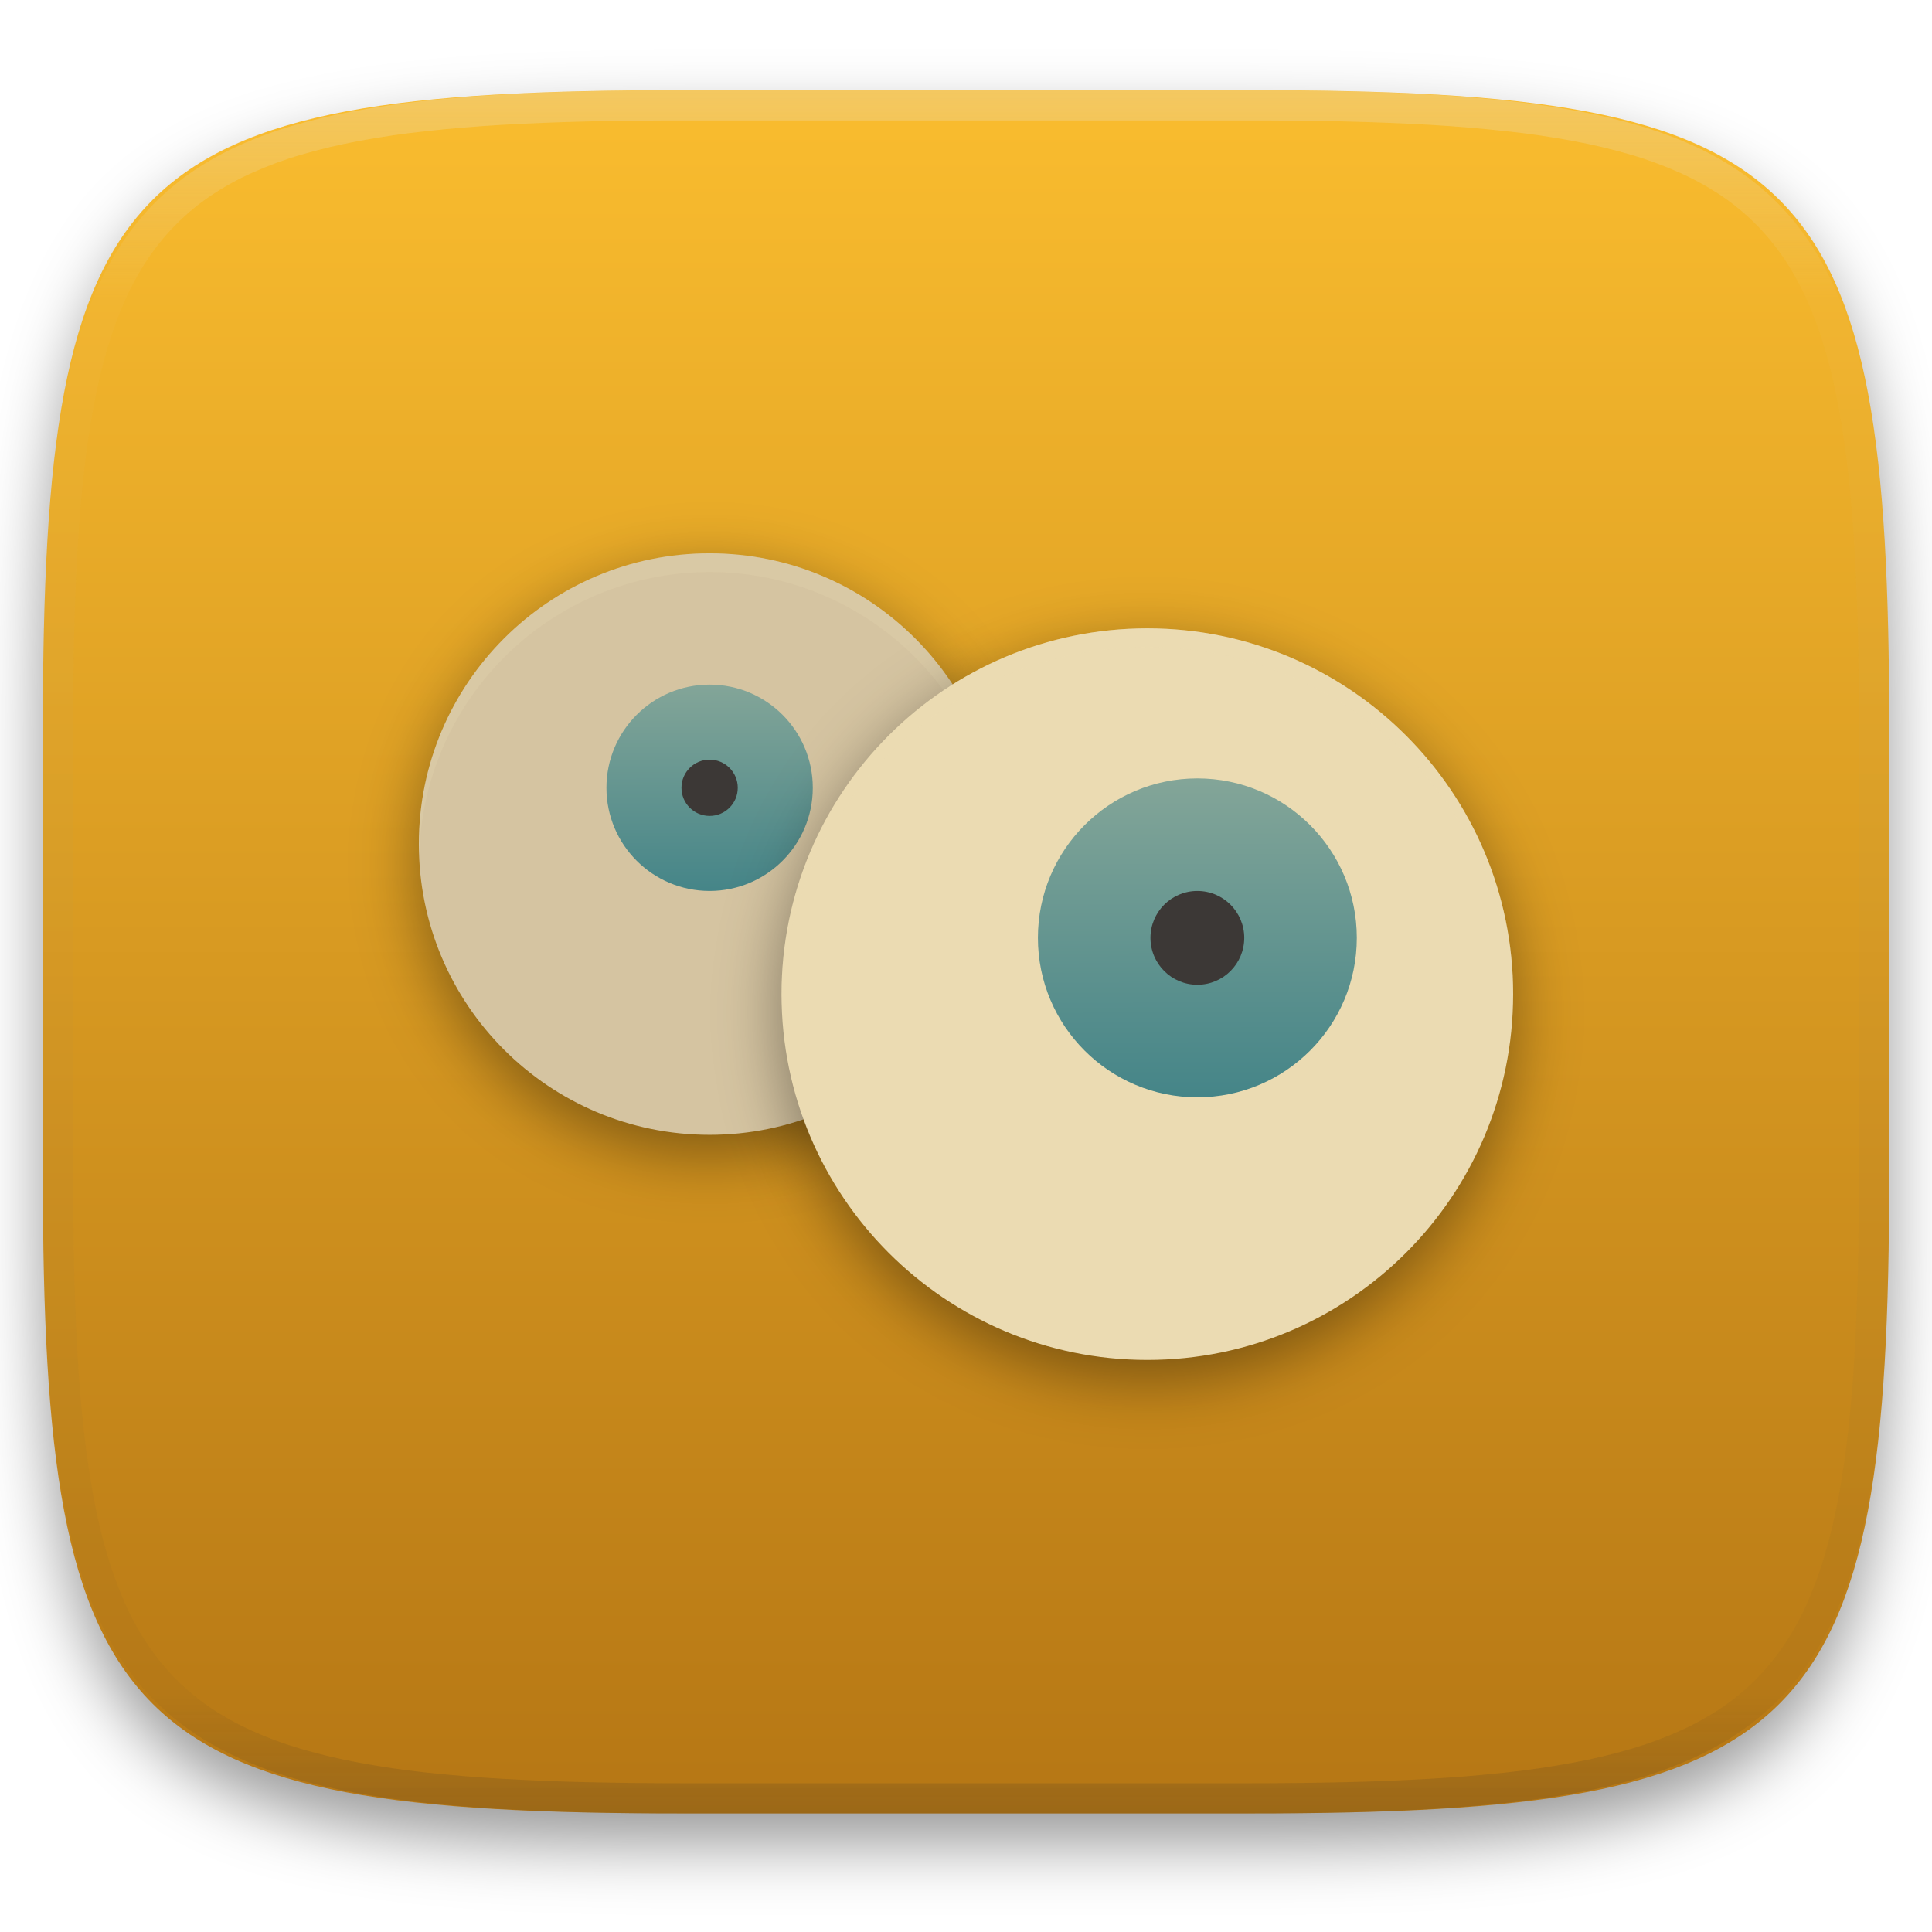
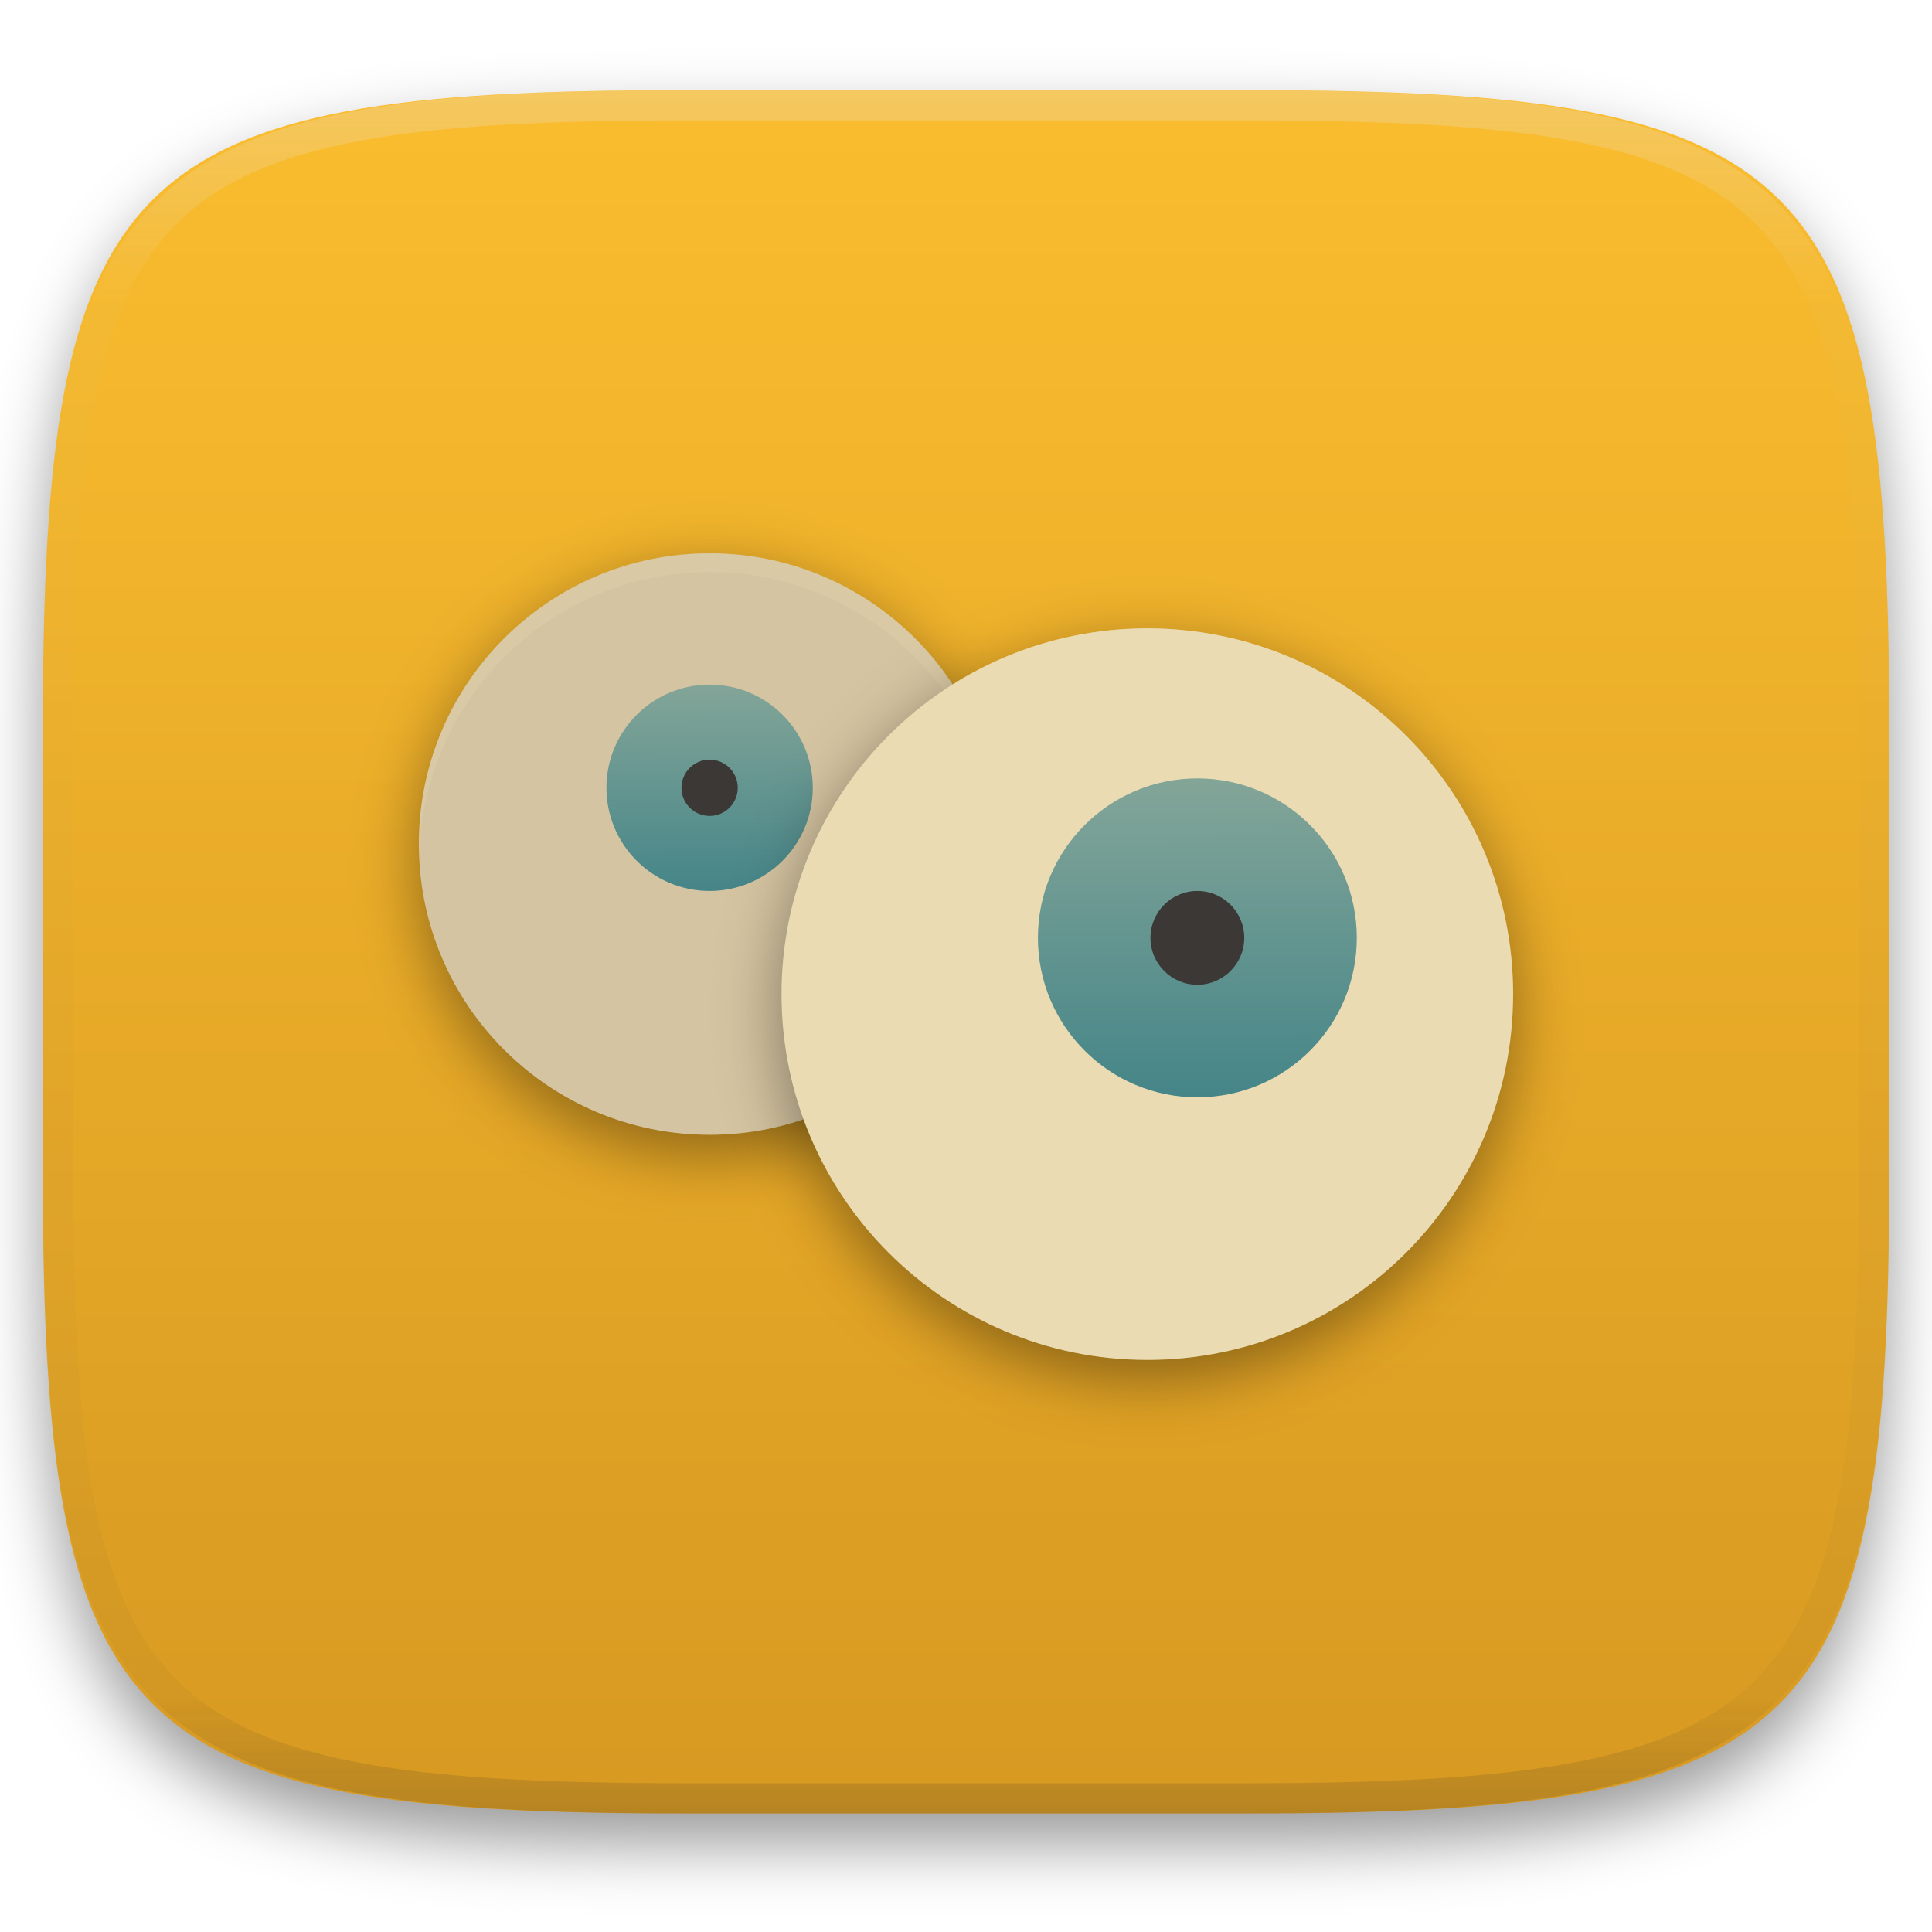
<svg xmlns="http://www.w3.org/2000/svg" style="isolation:isolate" width="256" height="256" viewBox="0 0 256 256">
  <defs>
    <filter id="Wq42QTQVSKvMkAUIJ9Yhj412JwFVAUNS" width="400%" height="400%" x="-200%" y="-200%" color-interpolation-filters="sRGB" filterUnits="objectBoundingBox">
      <feGaussianBlur in="SourceGraphic" stdDeviation="4.294" />
      <feOffset dx="0" dy="4" result="pf_100_offsetBlur" />
      <feFlood flood-opacity=".4" />
      <feComposite in2="pf_100_offsetBlur" operator="in" result="pf_100_dropShadow" />
      <feBlend in="SourceGraphic" in2="pf_100_dropShadow" mode="normal" />
    </filter>
  </defs>
  <g filter="url(#Wq42QTQVSKvMkAUIJ9Yhj412JwFVAUNS)">
    <linearGradient id="_lgradient_89" x1="0" x2="0" y1="0" y2="1" gradientTransform="matrix(244.6483,0,0,228.3384,5.68,11.9516)" gradientUnits="userSpaceOnUse">
      <stop offset="0%" style="stop-color:#fabd2f" />
-       <stop offset="100%" style="stop-color:#b57614" />
+       <stop offset="100%" style="stop-color:#d79921" />
    </linearGradient>
    <path fill="url(#_lgradient_89)" d="M 165.689 11.952 C 239.745 11.952 250.328 22.509 250.328 96.495 L 250.328 155.746 C 250.328 229.733 239.745 240.29 165.689 240.29 L 90.319 240.29 C 16.264 240.29 5.68 229.733 5.68 155.746 L 5.68 96.495 C 5.68 22.509 16.264 11.952 90.319 11.952 L 165.689 11.952 Z" />
  </g>
  <g opacity=".4">
    <linearGradient id="_lgradient_90" x1=".517" x2=".517" y1="0" y2="1" gradientTransform="matrix(244.65,0,0,228.34,5.68,11.95)" gradientUnits="userSpaceOnUse">
      <stop offset="0%" style="stop-color:#ebdbb2" />
      <stop offset="12.5%" stop-opacity=".098" style="stop-color:#ebdbb2" />
      <stop offset="92.5%" stop-opacity=".098" style="stop-color:#282828" />
      <stop offset="100%" stop-opacity=".498" style="stop-color:#282828" />
    </linearGradient>
    <path fill="url(#_lgradient_90)" fill-rule="evenodd" d="M 165.068 11.951 C 169.396 11.941 173.724 11.991 178.052 12.089 C 181.927 12.167 185.803 12.315 189.678 12.541 C 193.131 12.737 196.583 13.022 200.026 13.395 C 203.085 13.73 206.144 14.181 209.174 14.741 C 211.889 15.243 214.574 15.881 217.22 16.657 C 219.62 17.355 221.971 18.219 224.243 19.241 C 226.358 20.184 228.384 21.304 230.302 22.591 C 232.142 23.829 233.863 25.244 235.437 26.806 C 237.001 28.378 238.417 30.088 239.656 31.925 C 240.945 33.841 242.066 35.865 243.02 37.967 C 244.043 40.247 244.909 42.585 245.617 44.972 C 246.394 47.615 247.034 50.297 247.535 53.009 C 248.096 56.035 248.548 59.081 248.883 62.136 C 249.257 65.575 249.542 69.014 249.739 72.462 C 249.965 76.323 250.112 80.194 250.201 84.055 C 250.289 88.378 250.339 92.701 250.329 97.014 L 250.329 155.226 C 250.339 159.549 250.289 163.862 250.201 168.185 C 250.112 172.056 249.965 175.917 249.739 179.778 C 249.542 183.226 249.257 186.675 248.883 190.104 C 248.548 193.159 248.096 196.215 247.535 199.241 C 247.034 201.943 246.394 204.625 245.617 207.268 C 244.909 209.655 244.043 212.003 243.02 214.273 C 242.066 216.385 240.945 218.399 239.656 220.315 C 238.417 222.152 237.001 223.872 235.437 225.434 C 233.863 226.996 232.142 228.411 230.302 229.649 C 228.384 230.936 226.358 232.056 224.243 232.999 C 221.971 234.021 219.62 234.885 217.22 235.593 C 214.574 236.369 211.889 237.007 209.174 237.499 C 206.144 238.068 203.085 238.51 200.026 238.845 C 196.583 239.218 193.131 239.503 189.678 239.699 C 185.803 239.925 181.927 240.073 178.052 240.161 C 173.724 240.249 169.396 240.299 165.068 240.289 L 90.942 240.289 C 86.614 240.299 82.286 240.249 77.958 240.161 C 74.083 240.073 70.207 239.925 66.332 239.699 C 62.879 239.503 59.427 239.218 55.984 238.845 C 52.925 238.51 49.866 238.068 46.836 237.499 C 44.121 237.007 41.436 236.369 38.79 235.593 C 36.39 234.885 34.039 234.021 31.767 232.999 C 29.652 232.056 27.626 230.936 25.708 229.649 C 23.868 228.411 22.147 226.996 20.573 225.434 C 19.009 223.872 17.593 222.152 16.354 220.315 C 15.065 218.399 13.944 216.385 12.99 214.273 C 11.967 212.003 11.101 209.655 10.393 207.268 C 9.616 204.625 8.976 201.943 8.475 199.241 C 7.914 196.215 7.462 193.159 7.127 190.104 C 6.753 186.675 6.468 183.226 6.271 179.778 C 6.045 175.917 5.898 172.056 5.809 168.185 C 5.721 163.862 5.671 159.549 5.681 155.226 L 5.681 97.014 C 5.671 92.701 5.721 88.378 5.809 84.055 C 5.898 80.194 6.045 76.323 6.271 72.462 C 6.468 69.014 6.753 65.575 7.127 62.136 C 7.462 59.081 7.914 56.035 8.475 53.009 C 8.976 50.297 9.616 47.615 10.393 44.972 C 11.101 42.585 11.967 40.247 12.99 37.967 C 13.944 35.865 15.065 33.841 16.354 31.925 C 17.593 30.088 19.009 28.378 20.573 26.806 C 22.147 25.244 23.868 23.829 25.708 22.591 C 27.626 21.304 29.652 20.184 31.767 19.241 C 34.039 18.219 36.39 17.355 38.79 16.657 C 41.436 15.881 44.121 15.243 46.836 14.741 C 49.866 14.181 52.925 13.73 55.984 13.395 C 59.427 13.022 62.879 12.737 66.332 12.541 C 70.207 12.315 74.083 12.167 77.958 12.089 C 82.286 11.991 86.614 11.941 90.942 11.951 L 165.068 11.951 Z M 165.078 15.96 C 169.376 15.95 173.675 15.999 177.973 16.087 C 181.8 16.176 185.626 16.323 189.452 16.539 C 192.836 16.736 196.219 17.011 199.583 17.384 C 202.554 17.699 205.515 18.131 208.446 18.681 C 211.023 19.153 213.58 19.762 216.099 20.499 C 218.322 21.147 220.495 21.953 222.6 22.896 C 224.509 23.751 226.338 24.763 228.069 25.922 C 229.692 27.013 231.207 28.26 232.594 29.646 C 233.981 31.031 235.23 32.544 236.332 34.165 C 237.492 35.894 238.506 37.712 239.361 39.608 C 240.306 41.72 241.112 43.892 241.761 46.102 C 242.509 48.617 243.109 51.162 243.591 53.736 C 244.132 56.664 244.565 59.611 244.889 62.578 C 245.263 65.938 245.539 69.308 245.735 72.688 C 245.952 76.51 246.109 80.322 246.188 84.144 C 246.276 88.437 246.325 92.721 246.325 97.014 C 246.325 97.014 246.325 97.014 246.325 97.014 L 246.325 155.226 C 246.325 155.226 246.325 155.226 246.325 155.226 C 246.325 159.519 246.276 163.803 246.188 168.096 C 246.109 171.918 245.952 175.74 245.735 179.552 C 245.539 182.932 245.263 186.302 244.889 189.672 C 244.565 192.629 244.132 195.576 243.591 198.504 C 243.109 201.078 242.509 203.623 241.761 206.138 C 241.112 208.358 240.306 210.52 239.361 212.632 C 238.506 214.528 237.492 216.356 236.332 218.075 C 235.23 219.706 233.981 221.219 232.594 222.604 C 231.207 223.98 229.692 225.227 228.069 226.318 C 226.338 227.477 224.509 228.489 222.6 229.344 C 220.495 230.297 218.322 231.093 216.099 231.741 C 213.58 232.478 211.023 233.087 208.446 233.559 C 205.515 234.109 202.554 234.541 199.583 234.865 C 196.219 235.229 192.836 235.514 189.452 235.701 C 185.626 235.917 181.8 236.074 177.973 236.153 C 173.675 236.251 169.376 236.29 165.078 236.29 C 165.078 236.29 165.078 236.29 165.068 236.29 L 90.942 236.29 C 90.932 236.29 90.932 236.29 90.932 236.29 C 86.634 236.29 82.335 236.251 78.037 236.153 C 74.21 236.074 70.384 235.917 66.558 235.701 C 63.174 235.514 59.791 235.229 56.427 234.865 C 53.456 234.541 50.495 234.109 47.564 233.559 C 44.987 233.087 42.43 232.478 39.911 231.741 C 37.688 231.093 35.515 230.297 33.41 229.344 C 31.501 228.489 29.672 227.477 27.941 226.318 C 26.318 225.227 24.803 223.98 23.416 222.604 C 22.029 221.219 20.78 219.706 19.678 218.075 C 18.518 216.356 17.504 214.528 16.649 212.632 C 15.704 210.52 14.898 208.358 14.249 206.138 C 13.501 203.623 12.901 201.078 12.419 198.504 C 11.878 195.576 11.445 192.629 11.121 189.672 C 10.747 186.302 10.472 182.932 10.275 179.552 C 10.058 175.74 9.901 171.918 9.822 168.096 C 9.734 163.803 9.685 159.519 9.685 155.226 C 9.685 155.226 9.685 155.226 9.685 155.226 L 9.685 97.014 C 9.685 97.014 9.685 97.014 9.685 97.014 C 9.685 92.721 9.734 88.437 9.822 84.144 C 9.901 80.322 10.058 76.51 10.275 72.688 C 10.472 69.308 10.747 65.938 11.121 62.578 C 11.445 59.611 11.878 56.664 12.419 53.736 C 12.901 51.162 13.501 48.617 14.249 46.102 C 14.898 43.892 15.704 41.72 16.649 39.608 C 17.504 37.712 18.518 35.894 19.678 34.165 C 20.78 32.544 22.029 31.031 23.416 29.646 C 24.803 28.26 26.318 27.013 27.941 25.922 C 29.672 24.763 31.501 23.751 33.41 22.896 C 35.515 21.953 37.688 21.147 39.911 20.499 C 42.43 19.762 44.987 19.153 47.564 18.681 C 50.495 18.131 53.456 17.699 56.427 17.384 C 59.791 17.011 63.174 16.736 66.558 16.539 C 70.384 16.323 74.21 16.176 78.037 16.087 C 82.335 15.999 86.634 15.95 90.932 15.96 C 90.932 15.96 90.932 15.96 90.942 15.96 L 165.068 15.96 C 165.078 15.96 165.078 15.96 165.078 15.96 Z" />
  </g>
  <g>
    <defs>
      <filter id="MDQFDqpaZDwPVn7TEQGzFEzY2wyndXcN" width="400%" height="400%" x="-200%" y="-200%" color-interpolation-filters="sRGB" filterUnits="objectBoundingBox">
        <feGaussianBlur stdDeviation="4.294" />
      </filter>
    </defs>
    <g opacity=".4" filter="url(#MDQFDqpaZDwPVn7TEQGzFEzY2wyndXcN)">
      <circle cx="94.028" cy="114.329" r="38.528" vector-effect="non-scaling-stroke" />
    </g>
    <circle fill="#d5c4a1" cx="94.028" cy="111.843" r="38.528" vector-effect="non-scaling-stroke" />
    <g opacity=".2">
      <path fill="#ebdbb2" d="M 94.028 73.315 C 72.75 73.315 55.5 90.565 55.5 111.843 C 55.509 112.329 55.526 112.814 55.553 113.299 C 56.111 92.445 73.166 75.822 94.028 75.801 C 114.73 75.814 131.72 92.185 132.503 112.872 C 132.525 112.529 132.543 112.186 132.556 111.843 C 132.556 90.565 115.307 73.315 94.028 73.315 L 94.028 73.315 Z" />
    </g>
    <linearGradient id="_lgradient_91" x1=".187" x2=".19" y1=".005" y2=".999" gradientTransform="matrix(27.34255,0,0,27.34255,80.35686,90.7147)" gradientUnits="userSpaceOnUse">
      <stop offset="0%" style="stop-color:#83a598" />
      <stop offset="100%" style="stop-color:#458588" />
    </linearGradient>
    <circle fill="url(#_lgradient_91)" cx="94.028" cy="104.386" r="13.671" vector-effect="non-scaling-stroke" />
    <circle fill="#3c3836" cx="94.028" cy="104.386" r="3.729" vector-effect="non-scaling-stroke" />
    <defs>
      <filter id="QcCmdafanPpvT07a8WAabWOmtsoLoPjH" width="400%" height="400%" x="-200%" y="-200%" color-interpolation-filters="sRGB" filterUnits="objectBoundingBox">
        <feGaussianBlur stdDeviation="4.294" />
      </filter>
    </defs>
    <g opacity=".4" filter="url(#QcCmdafanPpvT07a8WAabWOmtsoLoPjH)">
      <circle cx="152.027" cy="134.214" r="48.471" vector-effect="non-scaling-stroke" />
    </g>
    <circle fill="#ebdbb2" cx="152.027" cy="131.729" r="48.471" vector-effect="non-scaling-stroke" />
    <linearGradient id="_lgradient_92" x1=".187" x2=".19" y1=".005" y2=".999" gradientTransform="matrix(42.25667,0,0,42.25667,137.5277,103.1431)" gradientUnits="userSpaceOnUse">
      <stop offset="0%" style="stop-color:#83a598" />
      <stop offset="100%" style="stop-color:#458588" />
    </linearGradient>
    <circle fill="url(#_lgradient_92)" cx="158.656" cy="124.271" r="21.128" vector-effect="non-scaling-stroke" />
    <circle fill="#3c3836" cx="158.656" cy="124.271" r="6.214" vector-effect="non-scaling-stroke" />
    <g opacity=".2">
      <path fill="#ebdbb2" d="M 152.029 83.258 C 125.259 83.258 103.558 104.959 103.558 131.729 C 103.569 132.214 103.587 132.7 103.612 133.185 C 104.171 106.839 125.677 85.766 152.029 85.743 C 178.219 85.76 199.66 106.579 200.447 132.758 C 200.468 132.415 200.486 132.072 200.5 131.729 C 200.5 104.959 178.799 83.258 152.029 83.258 Z" />
    </g>
  </g>
</svg>
